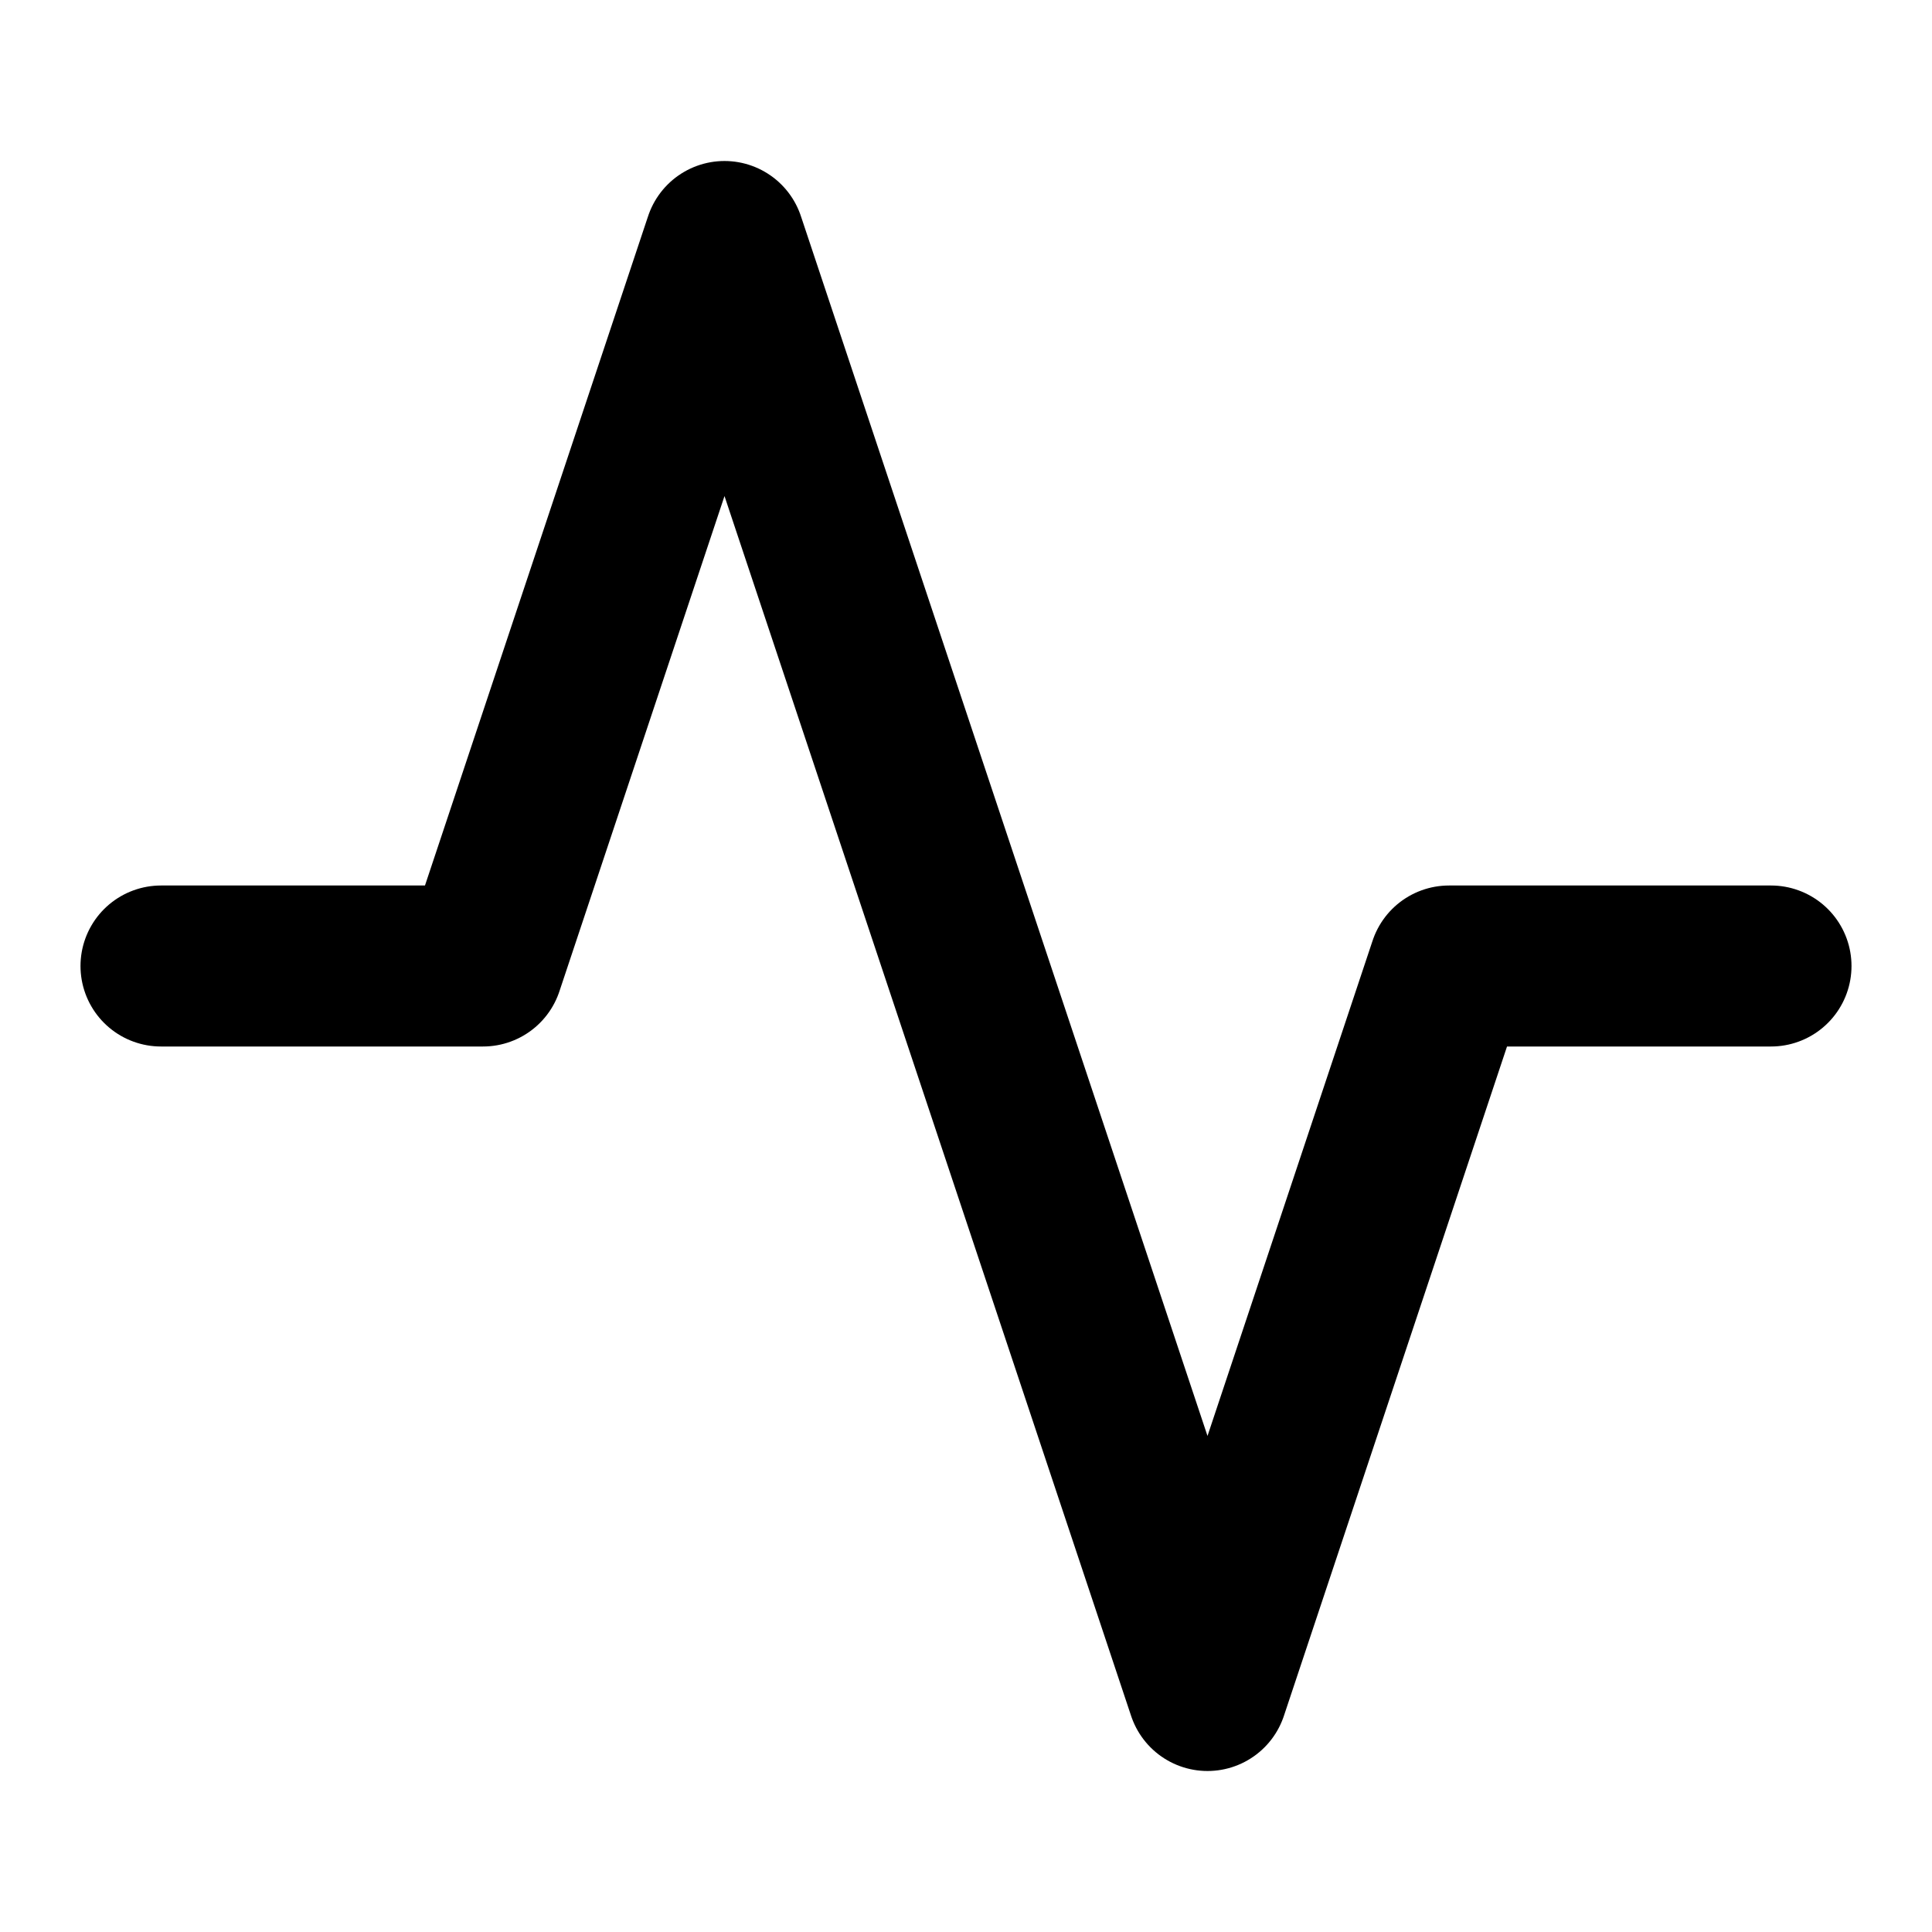
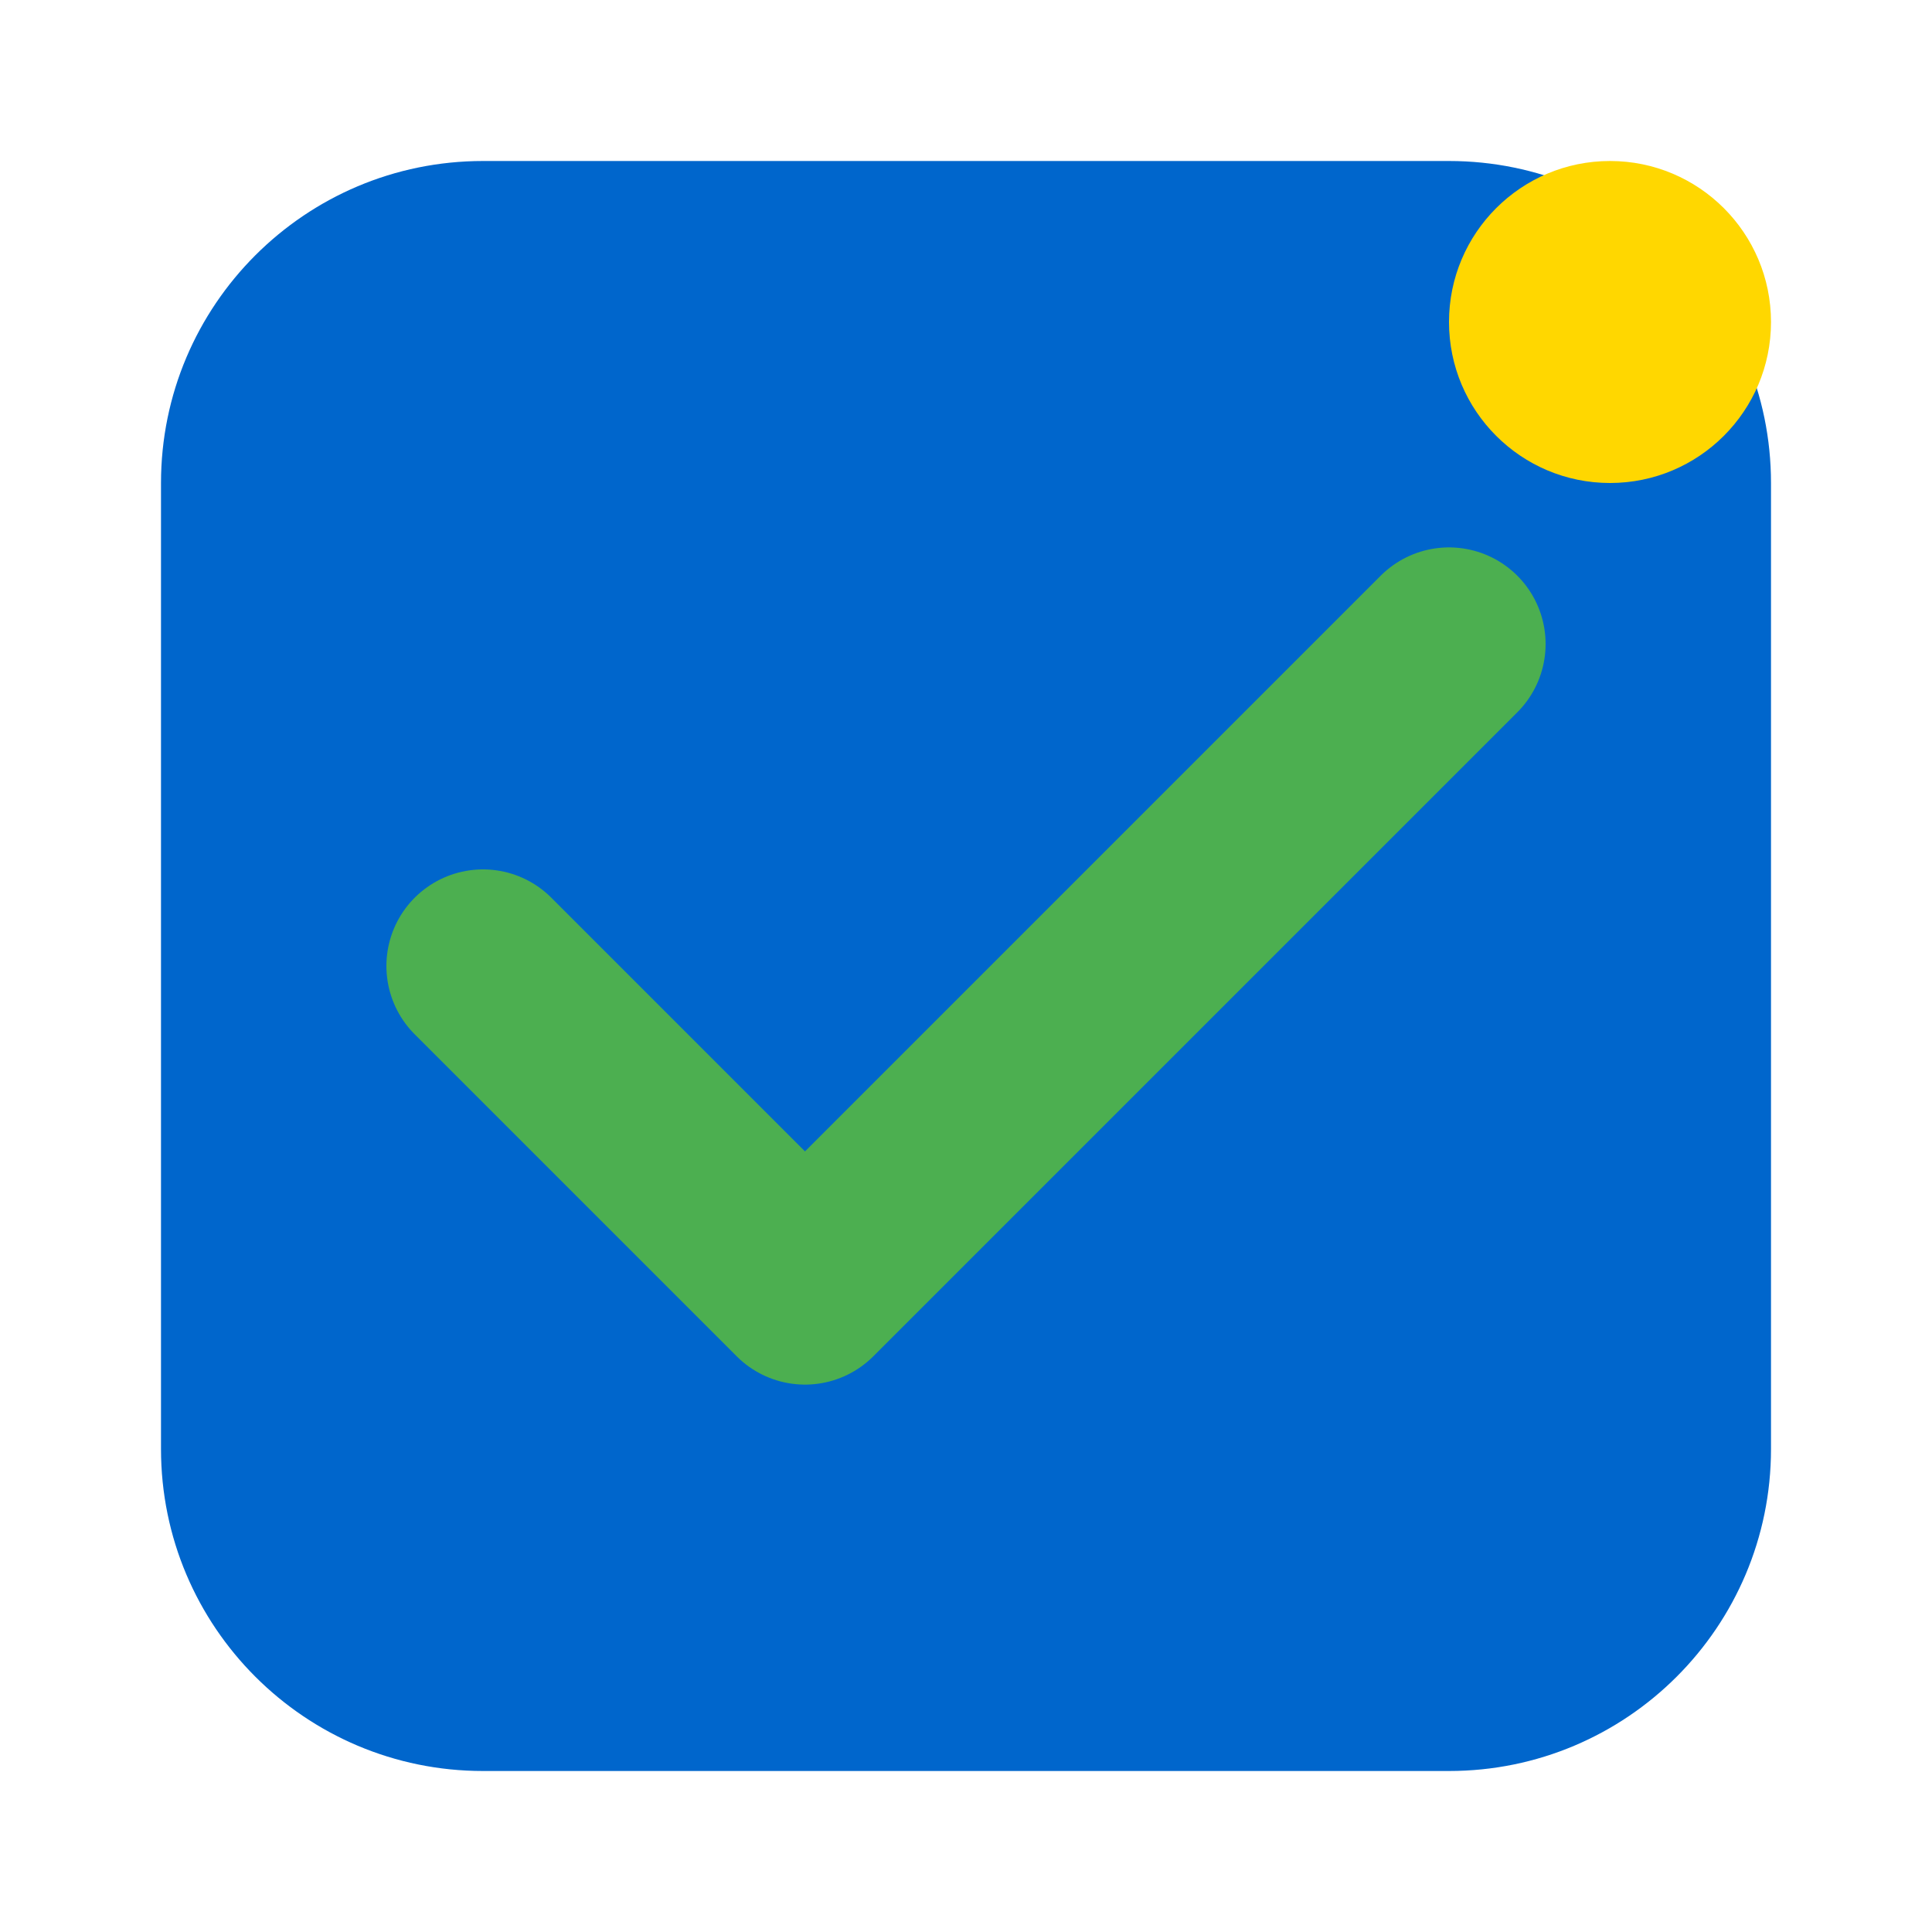
- <svg xmlns="http://www.w3.org/2000/svg" viewBox="0 0 24 24" fill="none" stroke="currentColor" stroke-width="2" stroke-linecap="round" stroke-linejoin="round">
-   <path d="M22 12h-4l-3 9L9 3l-3 9H2" />
+ <svg xmlns="http://www.w3.org/2000/svg" width="600" height="600" viewBox="0 0 600 600">
+   <rect x="50" y="50" width="500" height="500" rx="100" ry="100" fill="#0066cc" />
+   <path d="M150 300 L250 400 L450 200" stroke="#4CAF50" stroke-width="60" stroke-linecap="round" stroke-linejoin="round" fill="none" />
+   <circle cx="500" cy="100" r="50" fill="#FFD700" />
</svg>
